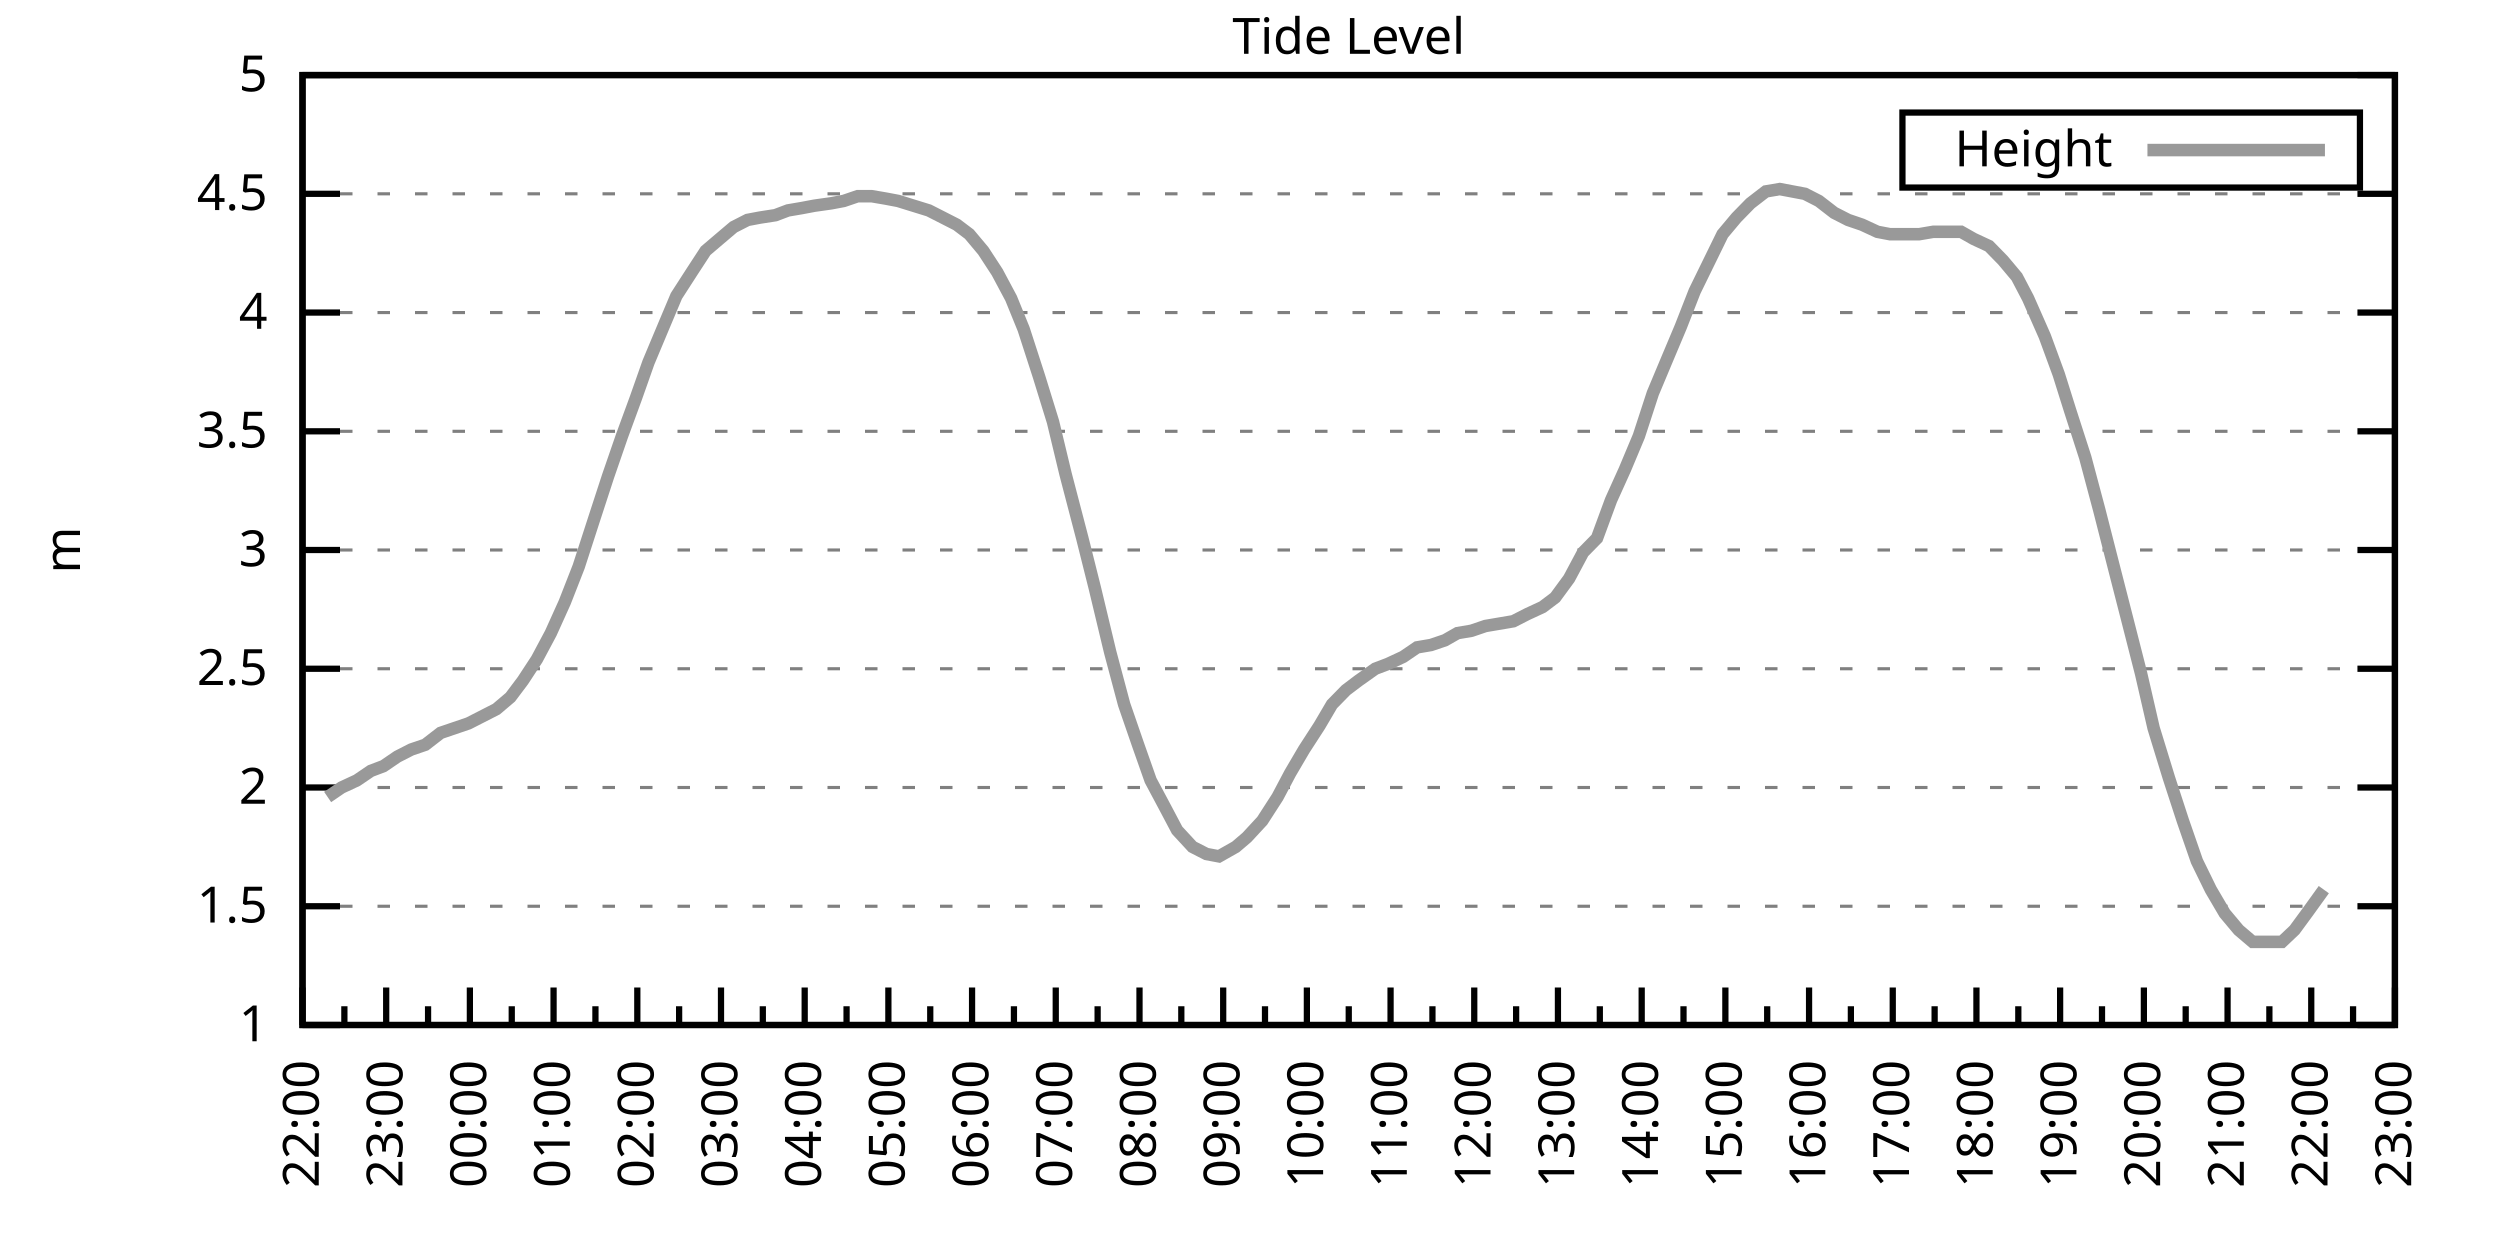
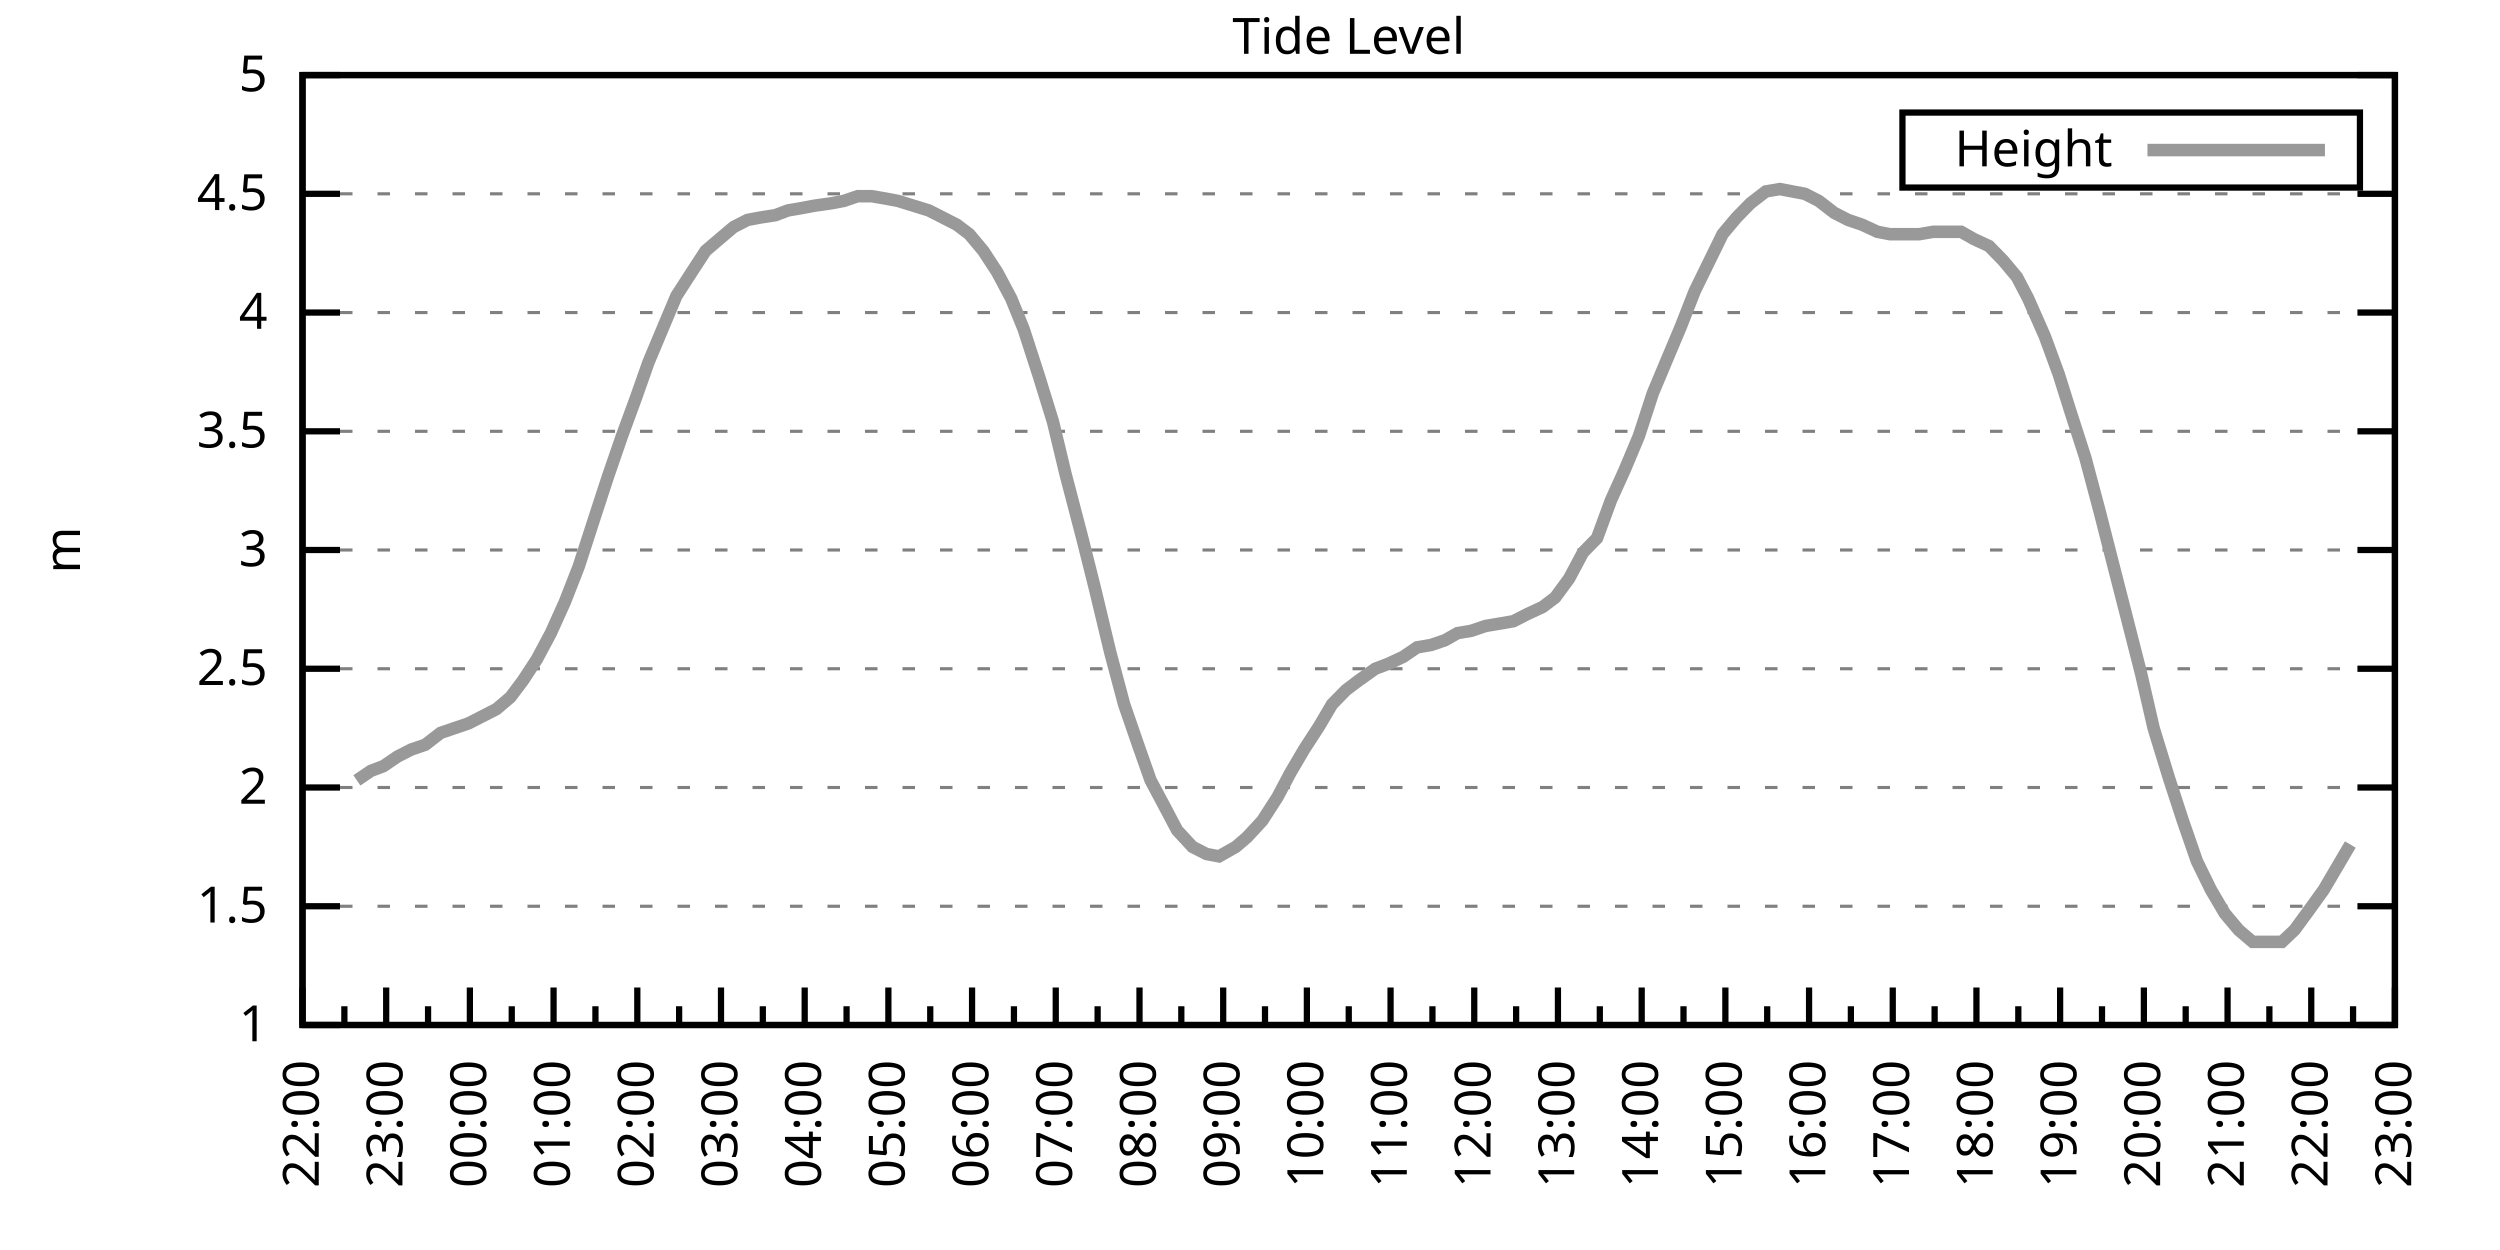
<svg xmlns="http://www.w3.org/2000/svg" xmlns:xlink="http://www.w3.org/1999/xlink" width="400" height="200" viewBox="0 0 400 200">
  <g id="gnuplot_canvas">
    <rect x="0" y="0" width="400" height="200" fill="none" />
    <defs>
      <circle id="gpDot" r="0.5" stroke-width="0.5" stroke="currentColor" />
      <path id="gpPt0" stroke-width="0.333" stroke="currentColor" d="M-1,0 h2 M0,-1 v2" />
      <path id="gpPt1" stroke-width="0.333" stroke="currentColor" d="M-1,-1 L1,1 M1,-1 L-1,1" />
      <path id="gpPt2" stroke-width="0.333" stroke="currentColor" d="M-1,0 L1,0 M0,-1 L0,1 M-1,-1 L1,1 M-1,1 L1,-1" />
      <rect id="gpPt3" stroke-width="0.333" stroke="currentColor" x="-1" y="-1" width="2" height="2" />
      <rect id="gpPt4" stroke-width="0.333" stroke="currentColor" fill="currentColor" x="-1" y="-1" width="2" height="2" />
      <circle id="gpPt5" stroke-width="0.333" stroke="currentColor" cx="0" cy="0" r="1" />
      <use xlink:href="#gpPt5" id="gpPt6" fill="currentColor" stroke="none" />
      <path id="gpPt7" stroke-width="0.333" stroke="currentColor" d="M0,-1.33 L-1.33,0.67 L1.33,0.67 z" />
      <use xlink:href="#gpPt7" id="gpPt8" fill="currentColor" stroke="none" />
      <use xlink:href="#gpPt7" id="gpPt9" stroke="currentColor" transform="rotate(180)" />
      <use xlink:href="#gpPt9" id="gpPt10" fill="currentColor" stroke="none" />
      <use xlink:href="#gpPt3" id="gpPt11" stroke="currentColor" transform="rotate(45)" />
      <use xlink:href="#gpPt11" id="gpPt12" fill="currentColor" stroke="none" />
      <path id="gpPt13" stroke-width="0.333" stroke="currentColor" d="M0,1.330 L1.265,0.411 L0.782,-1.067 L-0.782,-1.076 L-1.265,0.411 z" />
      <use xlink:href="#gpPt13" id="gpPt14" fill="currentColor" stroke="none" />
      <filter id="textbox" filterUnits="objectBoundingBox" x="0" y="0" height="1" width="1">
        <feFlood flood-color="white" flood-opacity="1" result="bgnd" />
        <feComposite in="SourceGraphic" in2="bgnd" operator="atop" />
      </filter>
      <filter id="greybox" filterUnits="objectBoundingBox" x="0" y="0" height="1" width="1">
        <feFlood flood-color="lightgrey" flood-opacity="1" result="grey" />
        <feComposite in="SourceGraphic" in2="grey" operator="atop" />
      </filter>
    </defs>
    <g fill="none" color="white" stroke="currentColor" stroke-width="1.00" stroke-linecap="butt" stroke-linejoin="miter">
</g>
    <g fill="none" color="black" stroke="currentColor" stroke-width="1.00" stroke-linecap="butt" stroke-linejoin="miter">
      <g stroke="none" shape-rendering="crispEdges">
        <polygon fill="rgb(255, 255, 255)" points="48.40,164.00 383.18,164.00 383.18,12.02 48.40,12.02 " />
      </g>
    </g>
    <g fill="none" color="black" stroke="currentColor" stroke-width="1.00" stroke-linecap="butt" stroke-linejoin="miter">
</g>
    <g fill="none" color="black" stroke="black" stroke-width="0.50" stroke-linecap="butt" stroke-linejoin="miter">
</g>
    <g fill="none" color="gray" stroke="currentColor" stroke-width="0.50" stroke-linecap="butt" stroke-linejoin="miter">
      <path stroke="gray" stroke-dasharray="2,4" class="gridline" d="M48.40,164.00 L383.19,164.00  " />
    </g>
    <g fill="none" color="gray" stroke="gray" stroke-width="1.00" stroke-linecap="butt" stroke-linejoin="miter">
</g>
    <g fill="none" color="black" stroke="currentColor" stroke-width="1.00" stroke-linecap="butt" stroke-linejoin="miter">
      <path stroke="black" d="M48.40,164.00 L54.40,164.00 M383.19,164.00 L377.19,164.00  " />
      <g transform="translate(42.80,166.60)" stroke="none" fill="black" font-family="Sans" font-size="8.00" text-anchor="end">
        <text>
          <tspan font-family="Sans"> 1</tspan>
        </text>
      </g>
    </g>
    <g fill="none" color="black" stroke="currentColor" stroke-width="1.00" stroke-linecap="butt" stroke-linejoin="miter">
</g>
    <g fill="none" color="black" stroke="black" stroke-width="0.50" stroke-linecap="butt" stroke-linejoin="miter">
</g>
    <g fill="none" color="gray" stroke="currentColor" stroke-width="0.50" stroke-linecap="butt" stroke-linejoin="miter">
      <path stroke="gray" stroke-dasharray="2,4" class="gridline" d="M48.40,145.00 L383.19,145.00  " />
    </g>
    <g fill="none" color="gray" stroke="gray" stroke-width="1.00" stroke-linecap="butt" stroke-linejoin="miter">
</g>
    <g fill="none" color="black" stroke="currentColor" stroke-width="1.00" stroke-linecap="butt" stroke-linejoin="miter">
      <path stroke="black" d="M48.40,145.00 L54.40,145.00 M383.19,145.00 L377.19,145.00  " />
      <g transform="translate(42.80,147.60)" stroke="none" fill="black" font-family="Sans" font-size="8.00" text-anchor="end">
        <text>
          <tspan font-family="Sans"> 1.5</tspan>
        </text>
      </g>
    </g>
    <g fill="none" color="black" stroke="currentColor" stroke-width="1.00" stroke-linecap="butt" stroke-linejoin="miter">
</g>
    <g fill="none" color="black" stroke="black" stroke-width="0.50" stroke-linecap="butt" stroke-linejoin="miter">
</g>
    <g fill="none" color="gray" stroke="currentColor" stroke-width="0.50" stroke-linecap="butt" stroke-linejoin="miter">
      <path stroke="gray" stroke-dasharray="2,4" class="gridline" d="M48.40,126.00 L383.19,126.00  " />
    </g>
    <g fill="none" color="gray" stroke="gray" stroke-width="1.00" stroke-linecap="butt" stroke-linejoin="miter">
</g>
    <g fill="none" color="black" stroke="currentColor" stroke-width="1.00" stroke-linecap="butt" stroke-linejoin="miter">
      <path stroke="black" d="M48.40,126.00 L54.40,126.00 M383.19,126.00 L377.19,126.00  " />
      <g transform="translate(42.80,128.60)" stroke="none" fill="black" font-family="Sans" font-size="8.00" text-anchor="end">
        <text>
          <tspan font-family="Sans"> 2</tspan>
        </text>
      </g>
    </g>
    <g fill="none" color="black" stroke="currentColor" stroke-width="1.00" stroke-linecap="butt" stroke-linejoin="miter">
</g>
    <g fill="none" color="black" stroke="black" stroke-width="0.50" stroke-linecap="butt" stroke-linejoin="miter">
</g>
    <g fill="none" color="gray" stroke="currentColor" stroke-width="0.50" stroke-linecap="butt" stroke-linejoin="miter">
      <path stroke="gray" stroke-dasharray="2,4" class="gridline" d="M48.40,107.00 L383.19,107.00  " />
    </g>
    <g fill="none" color="gray" stroke="gray" stroke-width="1.00" stroke-linecap="butt" stroke-linejoin="miter">
</g>
    <g fill="none" color="black" stroke="currentColor" stroke-width="1.00" stroke-linecap="butt" stroke-linejoin="miter">
      <path stroke="black" d="M48.40,107.00 L54.40,107.00 M383.19,107.00 L377.19,107.00  " />
      <g transform="translate(42.80,109.60)" stroke="none" fill="black" font-family="Sans" font-size="8.00" text-anchor="end">
        <text>
          <tspan font-family="Sans"> 2.5</tspan>
        </text>
      </g>
    </g>
    <g fill="none" color="black" stroke="currentColor" stroke-width="1.00" stroke-linecap="butt" stroke-linejoin="miter">
</g>
    <g fill="none" color="black" stroke="black" stroke-width="0.50" stroke-linecap="butt" stroke-linejoin="miter">
</g>
    <g fill="none" color="gray" stroke="currentColor" stroke-width="0.50" stroke-linecap="butt" stroke-linejoin="miter">
      <path stroke="gray" stroke-dasharray="2,4" class="gridline" d="M48.40,88.00 L383.19,88.00  " />
    </g>
    <g fill="none" color="gray" stroke="gray" stroke-width="1.00" stroke-linecap="butt" stroke-linejoin="miter">
</g>
    <g fill="none" color="black" stroke="currentColor" stroke-width="1.00" stroke-linecap="butt" stroke-linejoin="miter">
      <path stroke="black" d="M48.40,88.00 L54.40,88.00 M383.19,88.00 L377.19,88.00  " />
      <g transform="translate(42.80,90.60)" stroke="none" fill="black" font-family="Sans" font-size="8.00" text-anchor="end">
        <text>
          <tspan font-family="Sans"> 3</tspan>
        </text>
      </g>
    </g>
    <g fill="none" color="black" stroke="currentColor" stroke-width="1.00" stroke-linecap="butt" stroke-linejoin="miter">
</g>
    <g fill="none" color="black" stroke="black" stroke-width="0.50" stroke-linecap="butt" stroke-linejoin="miter">
</g>
    <g fill="none" color="gray" stroke="currentColor" stroke-width="0.50" stroke-linecap="butt" stroke-linejoin="miter">
      <path stroke="gray" stroke-dasharray="2,4" class="gridline" d="M48.40,69.01 L383.19,69.01  " />
    </g>
    <g fill="none" color="gray" stroke="gray" stroke-width="1.00" stroke-linecap="butt" stroke-linejoin="miter">
</g>
    <g fill="none" color="black" stroke="currentColor" stroke-width="1.00" stroke-linecap="butt" stroke-linejoin="miter">
      <path stroke="black" d="M48.40,69.01 L54.40,69.01 M383.19,69.01 L377.19,69.01  " />
      <g transform="translate(42.80,71.61)" stroke="none" fill="black" font-family="Sans" font-size="8.00" text-anchor="end">
        <text>
          <tspan font-family="Sans"> 3.5</tspan>
        </text>
      </g>
    </g>
    <g fill="none" color="black" stroke="currentColor" stroke-width="1.00" stroke-linecap="butt" stroke-linejoin="miter">
</g>
    <g fill="none" color="black" stroke="black" stroke-width="0.50" stroke-linecap="butt" stroke-linejoin="miter">
</g>
    <g fill="none" color="gray" stroke="currentColor" stroke-width="0.50" stroke-linecap="butt" stroke-linejoin="miter">
      <path stroke="gray" stroke-dasharray="2,4" class="gridline" d="M48.40,50.01 L383.19,50.01  " />
    </g>
    <g fill="none" color="gray" stroke="gray" stroke-width="1.00" stroke-linecap="butt" stroke-linejoin="miter">
</g>
    <g fill="none" color="black" stroke="currentColor" stroke-width="1.00" stroke-linecap="butt" stroke-linejoin="miter">
      <path stroke="black" d="M48.40,50.01 L54.40,50.01 M383.19,50.01 L377.19,50.01  " />
      <g transform="translate(42.80,52.61)" stroke="none" fill="black" font-family="Sans" font-size="8.00" text-anchor="end">
        <text>
          <tspan font-family="Sans"> 4</tspan>
        </text>
      </g>
    </g>
    <g fill="none" color="black" stroke="currentColor" stroke-width="1.00" stroke-linecap="butt" stroke-linejoin="miter">
</g>
    <g fill="none" color="black" stroke="black" stroke-width="0.50" stroke-linecap="butt" stroke-linejoin="miter">
</g>
    <g fill="none" color="gray" stroke="currentColor" stroke-width="0.50" stroke-linecap="butt" stroke-linejoin="miter">
      <path stroke="gray" stroke-dasharray="2,4" class="gridline" d="M48.40,31.01 L383.19,31.01  " />
    </g>
    <g fill="none" color="gray" stroke="gray" stroke-width="1.00" stroke-linecap="butt" stroke-linejoin="miter">
</g>
    <g fill="none" color="black" stroke="currentColor" stroke-width="1.00" stroke-linecap="butt" stroke-linejoin="miter">
      <path stroke="black" d="M48.40,31.01 L54.40,31.01 M383.19,31.01 L377.19,31.01  " />
      <g transform="translate(42.80,33.61)" stroke="none" fill="black" font-family="Sans" font-size="8.00" text-anchor="end">
        <text>
          <tspan font-family="Sans"> 4.5</tspan>
        </text>
      </g>
    </g>
    <g fill="none" color="black" stroke="currentColor" stroke-width="1.00" stroke-linecap="butt" stroke-linejoin="miter">
</g>
    <g fill="none" color="black" stroke="black" stroke-width="0.50" stroke-linecap="butt" stroke-linejoin="miter">
</g>
    <g fill="none" color="gray" stroke="currentColor" stroke-width="0.50" stroke-linecap="butt" stroke-linejoin="miter">
      <path stroke="gray" stroke-dasharray="2,4" class="gridline" d="M48.40,12.01 L383.19,12.01  " />
    </g>
    <g fill="none" color="gray" stroke="gray" stroke-width="1.00" stroke-linecap="butt" stroke-linejoin="miter">
</g>
    <g fill="none" color="black" stroke="currentColor" stroke-width="1.00" stroke-linecap="butt" stroke-linejoin="miter">
      <path stroke="black" d="M48.40,12.01 L54.40,12.01 M383.19,12.01 L377.19,12.01  " />
      <g transform="translate(42.80,14.61)" stroke="none" fill="black" font-family="Sans" font-size="8.00" text-anchor="end">
        <text>
          <tspan font-family="Sans"> 5</tspan>
        </text>
      </g>
    </g>
    <g fill="none" color="black" stroke="currentColor" stroke-width="1.00" stroke-linecap="butt" stroke-linejoin="miter">
      <path stroke="black" d="M48.40,164.00 L48.40,158.00  " />
      <g transform="translate(51.00,169.60) rotate(270)" stroke="none" fill="black" font-family="Sans" font-size="8.00" text-anchor="end">
        <text>
          <tspan font-family="Sans">22:00</tspan>
        </text>
      </g>
    </g>
    <g fill="none" color="black" stroke="currentColor" stroke-width="1.00" stroke-linecap="butt" stroke-linejoin="miter">
      <path stroke="black" d="M55.10,164.00 L55.10,161.00 M61.79,164.00 L61.79,158.00  " />
      <g transform="translate(64.39,169.60) rotate(270)" stroke="none" fill="black" font-family="Sans" font-size="8.00" text-anchor="end">
        <text>
          <tspan font-family="Sans">23:00</tspan>
        </text>
      </g>
    </g>
    <g fill="none" color="black" stroke="currentColor" stroke-width="1.00" stroke-linecap="butt" stroke-linejoin="miter">
      <path stroke="black" d="M68.49,164.00 L68.49,161.00 M75.18,164.00 L75.18,158.00  " />
      <g transform="translate(77.78,169.60) rotate(270)" stroke="none" fill="black" font-family="Sans" font-size="8.00" text-anchor="end">
        <text>
          <tspan font-family="Sans">00:00</tspan>
        </text>
      </g>
    </g>
    <g fill="none" color="black" stroke="currentColor" stroke-width="1.00" stroke-linecap="butt" stroke-linejoin="miter">
      <path stroke="black" d="M81.88,164.00 L81.88,161.00 M88.57,164.00 L88.57,158.00  " />
      <g transform="translate(91.17,169.60) rotate(270)" stroke="none" fill="black" font-family="Sans" font-size="8.00" text-anchor="end">
        <text>
          <tspan font-family="Sans">01:00</tspan>
        </text>
      </g>
    </g>
    <g fill="none" color="black" stroke="currentColor" stroke-width="1.00" stroke-linecap="butt" stroke-linejoin="miter">
      <path stroke="black" d="M95.27,164.00 L95.27,161.00 M101.97,164.00 L101.97,158.00  " />
      <g transform="translate(104.57,169.60) rotate(270)" stroke="none" fill="black" font-family="Sans" font-size="8.00" text-anchor="end">
        <text>
          <tspan font-family="Sans">02:00</tspan>
        </text>
      </g>
    </g>
    <g fill="none" color="black" stroke="currentColor" stroke-width="1.00" stroke-linecap="butt" stroke-linejoin="miter">
      <path stroke="black" d="M108.66,164.00 L108.66,161.00 M115.36,164.00 L115.36,158.00  " />
      <g transform="translate(117.96,169.60) rotate(270)" stroke="none" fill="black" font-family="Sans" font-size="8.00" text-anchor="end">
        <text>
          <tspan font-family="Sans">03:00</tspan>
        </text>
      </g>
    </g>
    <g fill="none" color="black" stroke="currentColor" stroke-width="1.00" stroke-linecap="butt" stroke-linejoin="miter">
      <path stroke="black" d="M122.05,164.00 L122.05,161.00 M128.75,164.00 L128.75,158.00  " />
      <g transform="translate(131.35,169.60) rotate(270)" stroke="none" fill="black" font-family="Sans" font-size="8.00" text-anchor="end">
        <text>
          <tspan font-family="Sans">04:00</tspan>
        </text>
      </g>
    </g>
    <g fill="none" color="black" stroke="currentColor" stroke-width="1.00" stroke-linecap="butt" stroke-linejoin="miter">
      <path stroke="black" d="M135.45,164.00 L135.45,161.00 M142.14,164.00 L142.14,158.00  " />
      <g transform="translate(144.74,169.60) rotate(270)" stroke="none" fill="black" font-family="Sans" font-size="8.00" text-anchor="end">
        <text>
          <tspan font-family="Sans">05:00</tspan>
        </text>
      </g>
    </g>
    <g fill="none" color="black" stroke="currentColor" stroke-width="1.00" stroke-linecap="butt" stroke-linejoin="miter">
      <path stroke="black" d="M148.84,164.00 L148.84,161.00 M155.53,164.00 L155.53,158.00  " />
      <g transform="translate(158.13,169.60) rotate(270)" stroke="none" fill="black" font-family="Sans" font-size="8.00" text-anchor="end">
        <text>
          <tspan font-family="Sans">06:00</tspan>
        </text>
      </g>
    </g>
    <g fill="none" color="black" stroke="currentColor" stroke-width="1.00" stroke-linecap="butt" stroke-linejoin="miter">
      <path stroke="black" d="M162.23,164.00 L162.23,161.00 M168.92,164.00 L168.92,158.00  " />
      <g transform="translate(171.52,169.60) rotate(270)" stroke="none" fill="black" font-family="Sans" font-size="8.00" text-anchor="end">
        <text>
          <tspan font-family="Sans">07:00</tspan>
        </text>
      </g>
    </g>
    <g fill="none" color="black" stroke="currentColor" stroke-width="1.00" stroke-linecap="butt" stroke-linejoin="miter">
      <path stroke="black" d="M175.62,164.00 L175.62,161.00 M182.32,164.00 L182.32,158.00  " />
      <g transform="translate(184.92,169.60) rotate(270)" stroke="none" fill="black" font-family="Sans" font-size="8.00" text-anchor="end">
        <text>
          <tspan font-family="Sans">08:00</tspan>
        </text>
      </g>
    </g>
    <g fill="none" color="black" stroke="currentColor" stroke-width="1.00" stroke-linecap="butt" stroke-linejoin="miter">
      <path stroke="black" d="M189.01,164.00 L189.01,161.00 M195.71,164.00 L195.71,158.00  " />
      <g transform="translate(198.31,169.60) rotate(270)" stroke="none" fill="black" font-family="Sans" font-size="8.00" text-anchor="end">
        <text>
          <tspan font-family="Sans">09:00</tspan>
        </text>
      </g>
    </g>
    <g fill="none" color="black" stroke="currentColor" stroke-width="1.00" stroke-linecap="butt" stroke-linejoin="miter">
      <path stroke="black" d="M202.40,164.00 L202.40,161.00 M209.10,164.00 L209.10,158.00  " />
      <g transform="translate(211.70,169.60) rotate(270)" stroke="none" fill="black" font-family="Sans" font-size="8.00" text-anchor="end">
        <text>
          <tspan font-family="Sans">10:00</tspan>
        </text>
      </g>
    </g>
    <g fill="none" color="black" stroke="currentColor" stroke-width="1.00" stroke-linecap="butt" stroke-linejoin="miter">
      <path stroke="black" d="M215.80,164.00 L215.80,161.00 M222.49,164.00 L222.49,158.00  " />
      <g transform="translate(225.09,169.60) rotate(270)" stroke="none" fill="black" font-family="Sans" font-size="8.00" text-anchor="end">
        <text>
          <tspan font-family="Sans">11:00</tspan>
        </text>
      </g>
    </g>
    <g fill="none" color="black" stroke="currentColor" stroke-width="1.00" stroke-linecap="butt" stroke-linejoin="miter">
      <path stroke="black" d="M229.19,164.00 L229.19,161.00 M235.88,164.00 L235.88,158.00  " />
      <g transform="translate(238.48,169.60) rotate(270)" stroke="none" fill="black" font-family="Sans" font-size="8.00" text-anchor="end">
        <text>
          <tspan font-family="Sans">12:00</tspan>
        </text>
      </g>
    </g>
    <g fill="none" color="black" stroke="currentColor" stroke-width="1.00" stroke-linecap="butt" stroke-linejoin="miter">
      <path stroke="black" d="M242.58,164.00 L242.58,161.00 M249.27,164.00 L249.27,158.00  " />
      <g transform="translate(251.87,169.60) rotate(270)" stroke="none" fill="black" font-family="Sans" font-size="8.00" text-anchor="end">
        <text>
          <tspan font-family="Sans">13:00</tspan>
        </text>
      </g>
    </g>
    <g fill="none" color="black" stroke="currentColor" stroke-width="1.00" stroke-linecap="butt" stroke-linejoin="miter">
      <path stroke="black" d="M255.97,164.00 L255.97,161.00 M262.67,164.00 L262.67,158.00  " />
      <g transform="translate(265.27,169.60) rotate(270)" stroke="none" fill="black" font-family="Sans" font-size="8.00" text-anchor="end">
        <text>
          <tspan font-family="Sans">14:00</tspan>
        </text>
      </g>
    </g>
    <g fill="none" color="black" stroke="currentColor" stroke-width="1.00" stroke-linecap="butt" stroke-linejoin="miter">
      <path stroke="black" d="M269.36,164.00 L269.36,161.00 M276.06,164.00 L276.06,158.00  " />
      <g transform="translate(278.66,169.60) rotate(270)" stroke="none" fill="black" font-family="Sans" font-size="8.00" text-anchor="end">
        <text>
          <tspan font-family="Sans">15:00</tspan>
        </text>
      </g>
    </g>
    <g fill="none" color="black" stroke="currentColor" stroke-width="1.00" stroke-linecap="butt" stroke-linejoin="miter">
      <path stroke="black" d="M282.75,164.00 L282.75,161.00 M289.45,164.00 L289.45,158.00  " />
      <g transform="translate(292.05,169.60) rotate(270)" stroke="none" fill="black" font-family="Sans" font-size="8.00" text-anchor="end">
        <text>
          <tspan font-family="Sans">16:00</tspan>
        </text>
      </g>
    </g>
    <g fill="none" color="black" stroke="currentColor" stroke-width="1.00" stroke-linecap="butt" stroke-linejoin="miter">
      <path stroke="black" d="M296.14,164.00 L296.14,161.00 M302.84,164.00 L302.84,158.00  " />
      <g transform="translate(305.44,169.60) rotate(270)" stroke="none" fill="black" font-family="Sans" font-size="8.00" text-anchor="end">
        <text>
          <tspan font-family="Sans">17:00</tspan>
        </text>
      </g>
    </g>
    <g fill="none" color="black" stroke="currentColor" stroke-width="1.00" stroke-linecap="butt" stroke-linejoin="miter">
      <path stroke="black" d="M309.54,164.00 L309.54,161.00 M316.23,164.00 L316.23,158.00  " />
      <g transform="translate(318.83,169.60) rotate(270)" stroke="none" fill="black" font-family="Sans" font-size="8.00" text-anchor="end">
        <text>
          <tspan font-family="Sans">18:00</tspan>
        </text>
      </g>
    </g>
    <g fill="none" color="black" stroke="currentColor" stroke-width="1.00" stroke-linecap="butt" stroke-linejoin="miter">
      <path stroke="black" d="M322.93,164.00 L322.93,161.00 M329.62,164.00 L329.62,158.00  " />
      <g transform="translate(332.22,169.60) rotate(270)" stroke="none" fill="black" font-family="Sans" font-size="8.00" text-anchor="end">
        <text>
          <tspan font-family="Sans">19:00</tspan>
        </text>
      </g>
    </g>
    <g fill="none" color="black" stroke="currentColor" stroke-width="1.00" stroke-linecap="butt" stroke-linejoin="miter">
      <path stroke="black" d="M336.32,164.00 L336.32,161.00 M343.02,164.00 L343.02,158.00  " />
      <g transform="translate(345.62,169.60) rotate(270)" stroke="none" fill="black" font-family="Sans" font-size="8.00" text-anchor="end">
        <text>
          <tspan font-family="Sans">20:00</tspan>
        </text>
      </g>
    </g>
    <g fill="none" color="black" stroke="currentColor" stroke-width="1.00" stroke-linecap="butt" stroke-linejoin="miter">
      <path stroke="black" d="M349.71,164.00 L349.71,161.00 M356.41,164.00 L356.41,158.00  " />
      <g transform="translate(359.01,169.60) rotate(270)" stroke="none" fill="black" font-family="Sans" font-size="8.00" text-anchor="end">
        <text>
          <tspan font-family="Sans">21:00</tspan>
        </text>
      </g>
    </g>
    <g fill="none" color="black" stroke="currentColor" stroke-width="1.00" stroke-linecap="butt" stroke-linejoin="miter">
      <path stroke="black" d="M363.10,164.00 L363.10,161.00 M369.80,164.00 L369.80,158.00  " />
      <g transform="translate(372.40,169.60) rotate(270)" stroke="none" fill="black" font-family="Sans" font-size="8.00" text-anchor="end">
        <text>
          <tspan font-family="Sans">22:00</tspan>
        </text>
      </g>
    </g>
    <g fill="none" color="black" stroke="currentColor" stroke-width="1.00" stroke-linecap="butt" stroke-linejoin="miter">
      <path stroke="black" d="M376.49,164.00 L376.49,161.00 M383.19,164.00 L383.19,158.00  " />
      <g transform="translate(385.79,169.60) rotate(270)" stroke="none" fill="black" font-family="Sans" font-size="8.00" text-anchor="end">
        <text>
          <tspan font-family="Sans">23:00</tspan>
        </text>
      </g>
    </g>
    <g fill="none" color="black" stroke="currentColor" stroke-width="1.00" stroke-linecap="butt" stroke-linejoin="miter">
</g>
    <g fill="none" color="black" stroke="currentColor" stroke-width="1.00" stroke-linecap="butt" stroke-linejoin="miter">
      <path stroke="black" d="M48.40,12.01 L48.40,164.00 L383.19,164.00 L383.19,12.01 L48.40,12.01 Z  " />
    </g>
    <g fill="none" color="black" stroke="currentColor" stroke-width="1.00" stroke-linecap="butt" stroke-linejoin="miter">
      <g transform="translate(12.80,88.01) rotate(270)" stroke="none" fill="black" font-family="Sans" font-size="8.00" text-anchor="middle">
        <text>
          <tspan font-family="Sans">m</tspan>
        </text>
      </g>
    </g>
    <g fill="none" color="black" stroke="currentColor" stroke-width="1.00" stroke-linecap="butt" stroke-linejoin="miter">
</g>
    <g fill="none" color="black" stroke="currentColor" stroke-width="1.00" stroke-linecap="butt" stroke-linejoin="miter">
      <path stroke="black" d="M304.39,30.01 L304.39,18.01 L377.59,18.01 L377.59,30.01 L304.39,30.01 Z  " />
    </g>
    <g id="Tide_level_plot_1">
      <g fill="none" color="white" stroke="black" stroke-width="2.00" stroke-linecap="butt" stroke-linejoin="miter">
</g>
      <g fill="none" color="black" stroke="currentColor" stroke-width="2.00" stroke-linecap="butt" stroke-linejoin="miter">
        <g transform="translate(337.99,26.61)" stroke="none" fill="black" font-family="Sans" font-size="8.00" text-anchor="end">
          <text>
            <tspan font-family="Sans">Height</tspan>
          </text>
        </g>
      </g>
      <g fill="none" color="black" stroke="currentColor" stroke-width="2.00" stroke-linecap="butt" stroke-linejoin="miter">
-         <path stroke="rgb(153, 153, 153)" d="M343.59,24.01 L371.99,24.01 M52.42,127.52 L54.65,126.00 L57.10,124.86 L59.34,123.34 L61.35,122.58 L63.58,121.06   L65.81,119.92 L68.04,119.16 L70.50,117.26 L72.73,116.50 L74.96,115.74 L77.19,114.60 L79.42,113.46 L81.66,111.56   L83.66,108.90 L85.90,105.48 L88.13,101.30 L90.36,96.36 L92.59,90.66 L95.05,83.07 L97.28,76.23 L99.51,69.77   L101.74,63.69 L103.75,57.99 L105.98,52.67 L108.22,47.35 L110.67,43.55 L112.90,40.13 L115.13,38.23 L117.37,36.33   L119.60,35.19 L121.61,34.81 L124.06,34.43 L126.07,33.67 L128.30,33.29 L130.31,32.91 L132.99,32.53 L135.00,32.15   L137.23,31.39 L139.46,31.39 L141.69,31.77 L143.70,32.15 L148.61,33.67 L150.85,34.81 L153.08,35.95 L155.09,37.47   L157.32,40.13 L159.55,43.55 L161.78,47.73 L163.79,52.67 L166.25,60.27 L168.48,67.49 L170.49,75.85 L173.17,86.11   L175.17,94.08 L177.63,104.34 L179.86,112.70 L182.09,119.16 L184.10,124.86 L186.33,129.04 L188.34,132.84 L190.80,135.50   L193.03,136.64 L195.04,137.02 L197.72,135.50 L199.50,133.98 L201.96,131.32 L204.41,127.52 L206.42,123.72 L208.65,119.92   L211.11,116.12 L213.12,112.70 L215.35,110.42 L217.36,108.90 L220.04,107.00 L222.04,106.24 L224.50,105.10 L226.73,103.58   L228.96,103.20 L231.20,102.44 L233.20,101.30 L235.44,100.92 L237.67,100.16 L239.90,99.78 L242.13,99.40 L244.36,98.26   L246.82,97.12 L248.83,95.60 L251.06,92.56 L253.29,88.38 L255.52,86.11 L257.76,80.03 L259.99,75.09 L262.22,69.77   L264.45,62.93 L266.68,57.61 L268.92,52.29 L271.15,46.59 L273.38,42.03 L275.61,37.47 L277.84,34.81 L280.07,32.53   L282.53,30.63 L284.76,30.25 L286.77,30.63 L288.78,31.01 L291.01,32.15 L293.47,34.05 L295.70,35.19 L297.93,35.95   L300.39,37.09 L302.39,37.47 L304.63,37.47 L307.08,37.47 L309.31,37.09 L311.32,37.09 L313.78,37.09 L315.79,38.23   L318.24,39.37 L320.47,41.65 L322.70,44.31 L324.49,47.73 L327.17,53.81 L329.40,59.89 L331.19,65.59 L333.64,73.19   L335.87,81.55 L338.10,90.28 L340.34,99.02 L342.57,107.76 L344.58,116.50 L347.03,124.48 L349.26,131.32 L351.50,137.78   L353.73,142.34 L355.96,146.14 L358.19,148.80 L360.42,150.70 L362.88,150.70 L365.11,150.70 L367.12,148.80 L369.35,145.76   L371.81,142.34  " />
+         <path stroke="rgb(153, 153, 153)" d="M343.59,24.01 L371.99,24.01 M57.10,124.86 L59.34,123.34 L61.35,122.58 L63.58,121.06 L65.81,119.92 L68.04,119.16   L70.50,117.26 L72.73,116.50 L74.96,115.74 L77.19,114.60 L79.42,113.46 L81.66,111.56 L83.66,108.90 L85.90,105.48   L88.13,101.30 L90.36,96.36 L92.59,90.66 L95.05,83.07 L97.28,76.23 L99.51,69.77 L101.74,63.69 L103.75,57.99   L105.98,52.67 L108.22,47.35 L110.67,43.55 L112.90,40.13 L115.13,38.23 L117.37,36.33 L119.60,35.19 L121.61,34.81   L124.06,34.43 L126.07,33.67 L128.30,33.29 L130.31,32.91 L132.99,32.53 L135.00,32.15 L137.23,31.39 L139.46,31.39   L141.69,31.77 L143.70,32.15 L148.61,33.67 L150.85,34.81 L153.08,35.95 L155.09,37.47 L157.32,40.13 L159.55,43.55   L161.78,47.73 L163.79,52.67 L166.25,60.27 L168.48,67.49 L170.49,75.85 L173.17,86.11 L175.17,94.08 L177.63,104.34   L179.86,112.70 L182.09,119.16 L184.10,124.86 L186.33,129.04 L188.34,132.84 L190.80,135.50 L193.03,136.64 L195.04,137.02   L197.72,135.50 L199.50,133.98 L201.96,131.32 L204.41,127.52 L206.42,123.72 L208.65,119.92 L211.11,116.12 L213.12,112.70   L215.35,110.42 L217.36,108.90 L220.04,107.00 L222.04,106.24 L224.50,105.10 L226.73,103.58 L228.96,103.20 L231.20,102.44   L233.20,101.30 L235.44,100.92 L237.67,100.16 L239.90,99.78 L242.13,99.40 L244.36,98.26 L246.82,97.12 L248.83,95.60   L251.06,92.56 L253.29,88.38 L255.52,86.11 L257.76,80.03 L259.99,75.09 L262.22,69.77 L264.45,62.93 L266.68,57.61   L268.92,52.29 L271.15,46.59 L273.38,42.03 L275.61,37.47 L277.84,34.81 L280.07,32.53 L282.53,30.63 L284.76,30.25   L286.77,30.63 L288.78,31.01 L291.01,32.15 L293.47,34.05 L295.70,35.19 L297.93,35.95 L300.39,37.09 L302.39,37.47   L304.63,37.47 L307.08,37.47 L309.31,37.09 L311.32,37.09 L313.78,37.09 L315.79,38.23 L318.24,39.37 L320.47,41.65   L322.70,44.31 L324.49,47.73 L327.17,53.81 L329.40,59.89 L331.19,65.59 L333.64,73.19 L335.87,81.55 L338.10,90.28   L340.34,99.02 L342.57,107.76 L344.58,116.50 L347.03,124.48 L349.26,131.32 L351.50,137.78 L353.73,142.34 L355.96,146.14   L358.19,148.80 L360.42,150.70 L362.88,150.70 L365.11,150.70 L367.12,148.80 L369.35,145.76 L371.81,142.34 L373.82,138.92   L376.05,135.12  " />
      </g>
    </g>
    <g fill="none" color="black" stroke="currentColor" stroke-width="2.00" stroke-linecap="butt" stroke-linejoin="miter">
</g>
    <g fill="none" color="black" stroke="black" stroke-width="1.00" stroke-linecap="butt" stroke-linejoin="miter">
</g>
    <g fill="none" color="black" stroke="currentColor" stroke-width="1.00" stroke-linecap="butt" stroke-linejoin="miter">
      <path stroke="black" d="M48.40,12.01 L48.40,164.00 L383.19,164.00 L383.19,12.01 L48.40,12.01 Z  " />
    </g>
    <g fill="none" color="black" stroke="currentColor" stroke-width="1.00" stroke-linecap="butt" stroke-linejoin="miter">
      <g transform="translate(215.79,8.61)" stroke="none" fill="black" font-family="Sans" font-size="8.00" text-anchor="middle">
        <text>
          <tspan font-family="Sans">Tide Level</tspan>
        </text>
      </g>
    </g>
    <g fill="none" color="black" stroke="currentColor" stroke-width="1.00" stroke-linecap="butt" stroke-linejoin="miter">
</g>
  </g>
</svg>
